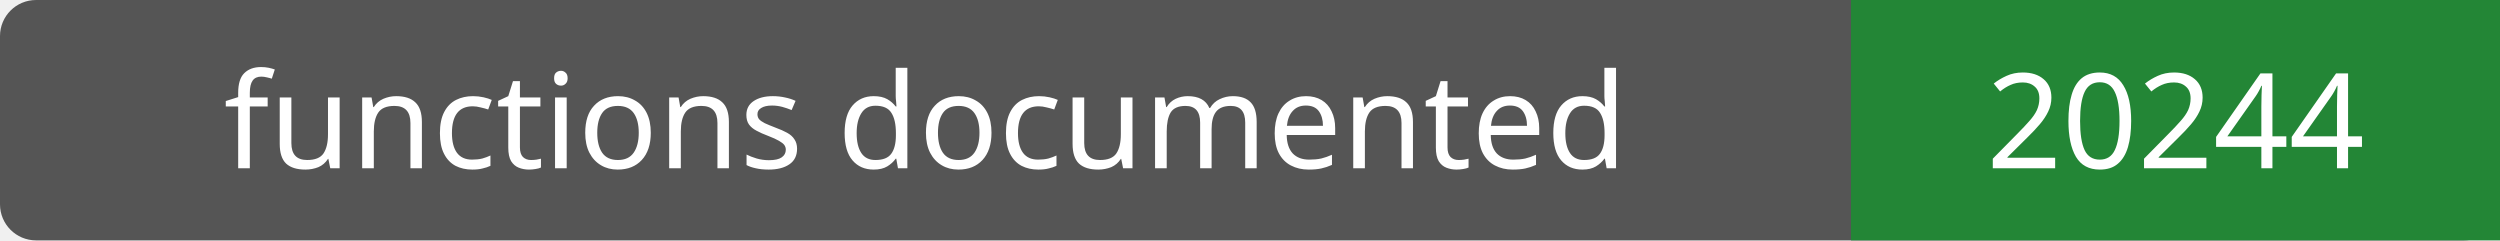
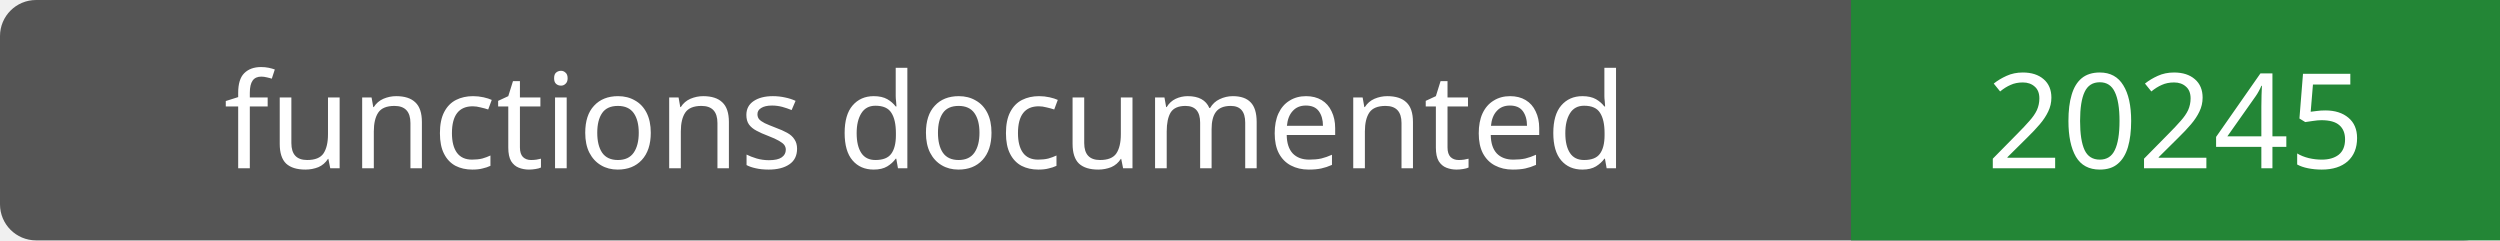
- <svg xmlns="http://www.w3.org/2000/svg" width="208" height="20" role="img" aria-label="functions documented: 20244">
+ <svg xmlns="http://www.w3.org/2000/svg" width="208" height="20" role="img" aria-label="functions documented: 20245">
  <rect width="208" height="20" rx="3" fill="#555" />
  <path fill="#238636" d="M154 0h54v20H154z" />
  <g fill="#fff" text-anchor="middle" font-family="Verdana,sans-serif" font-size="11">
    <text x="77.0" y="14">functions documented</text>
-     <text x="181.0" y="14">20244</text>
+     <text x="181.0" y="14">20245</text>
  </g>
</svg>
